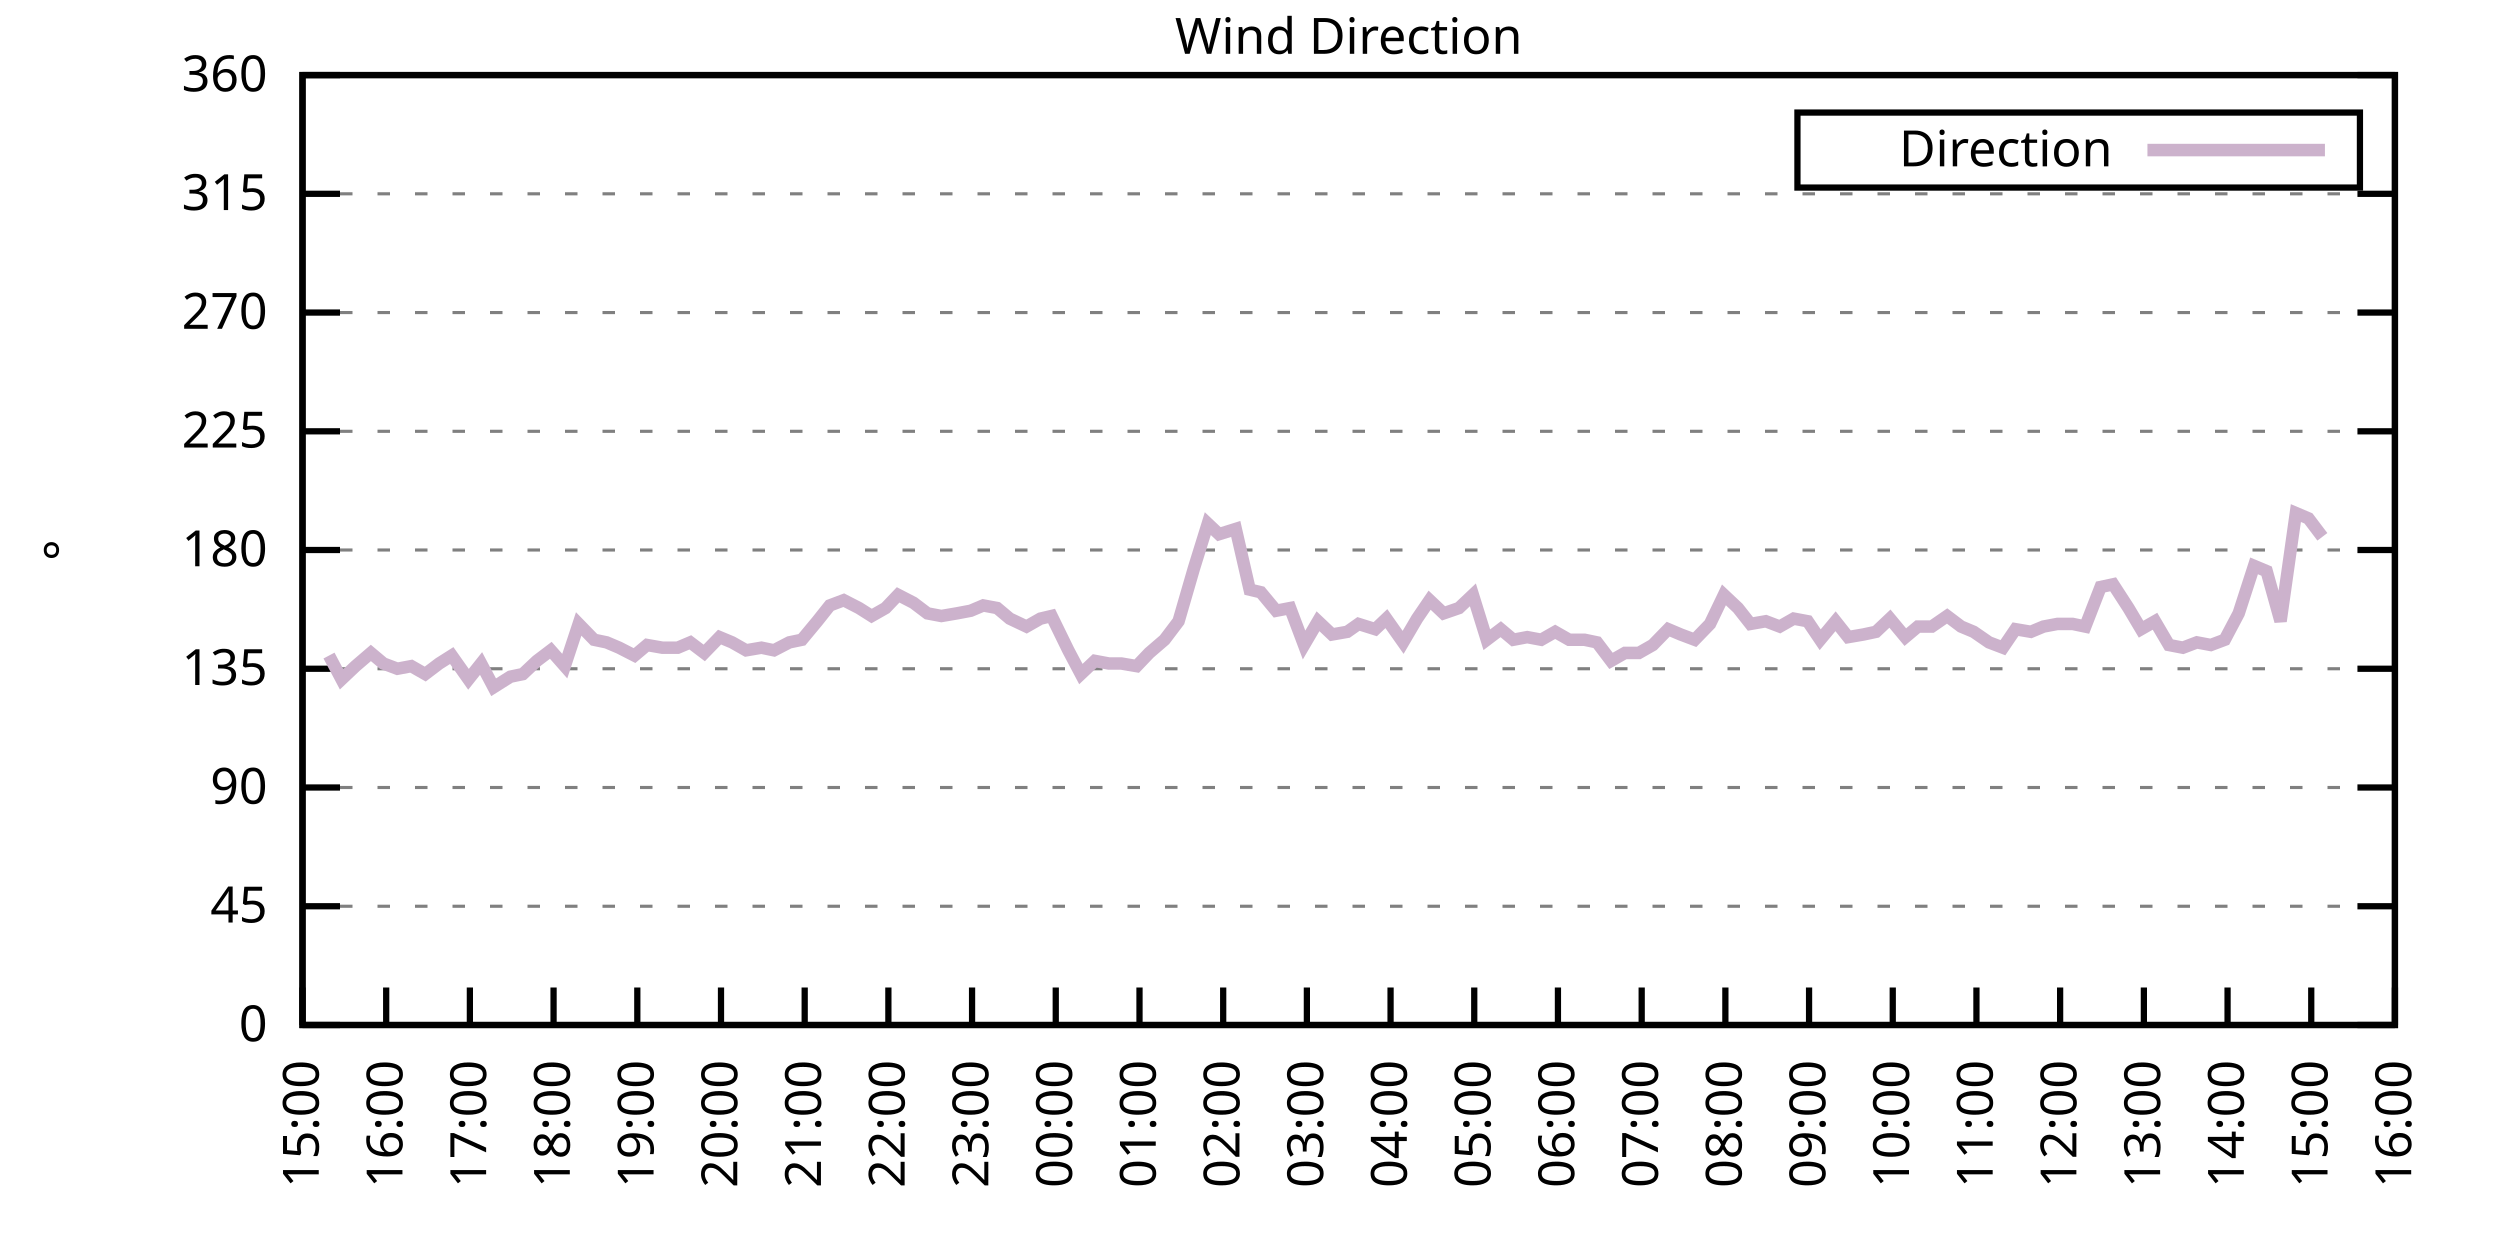
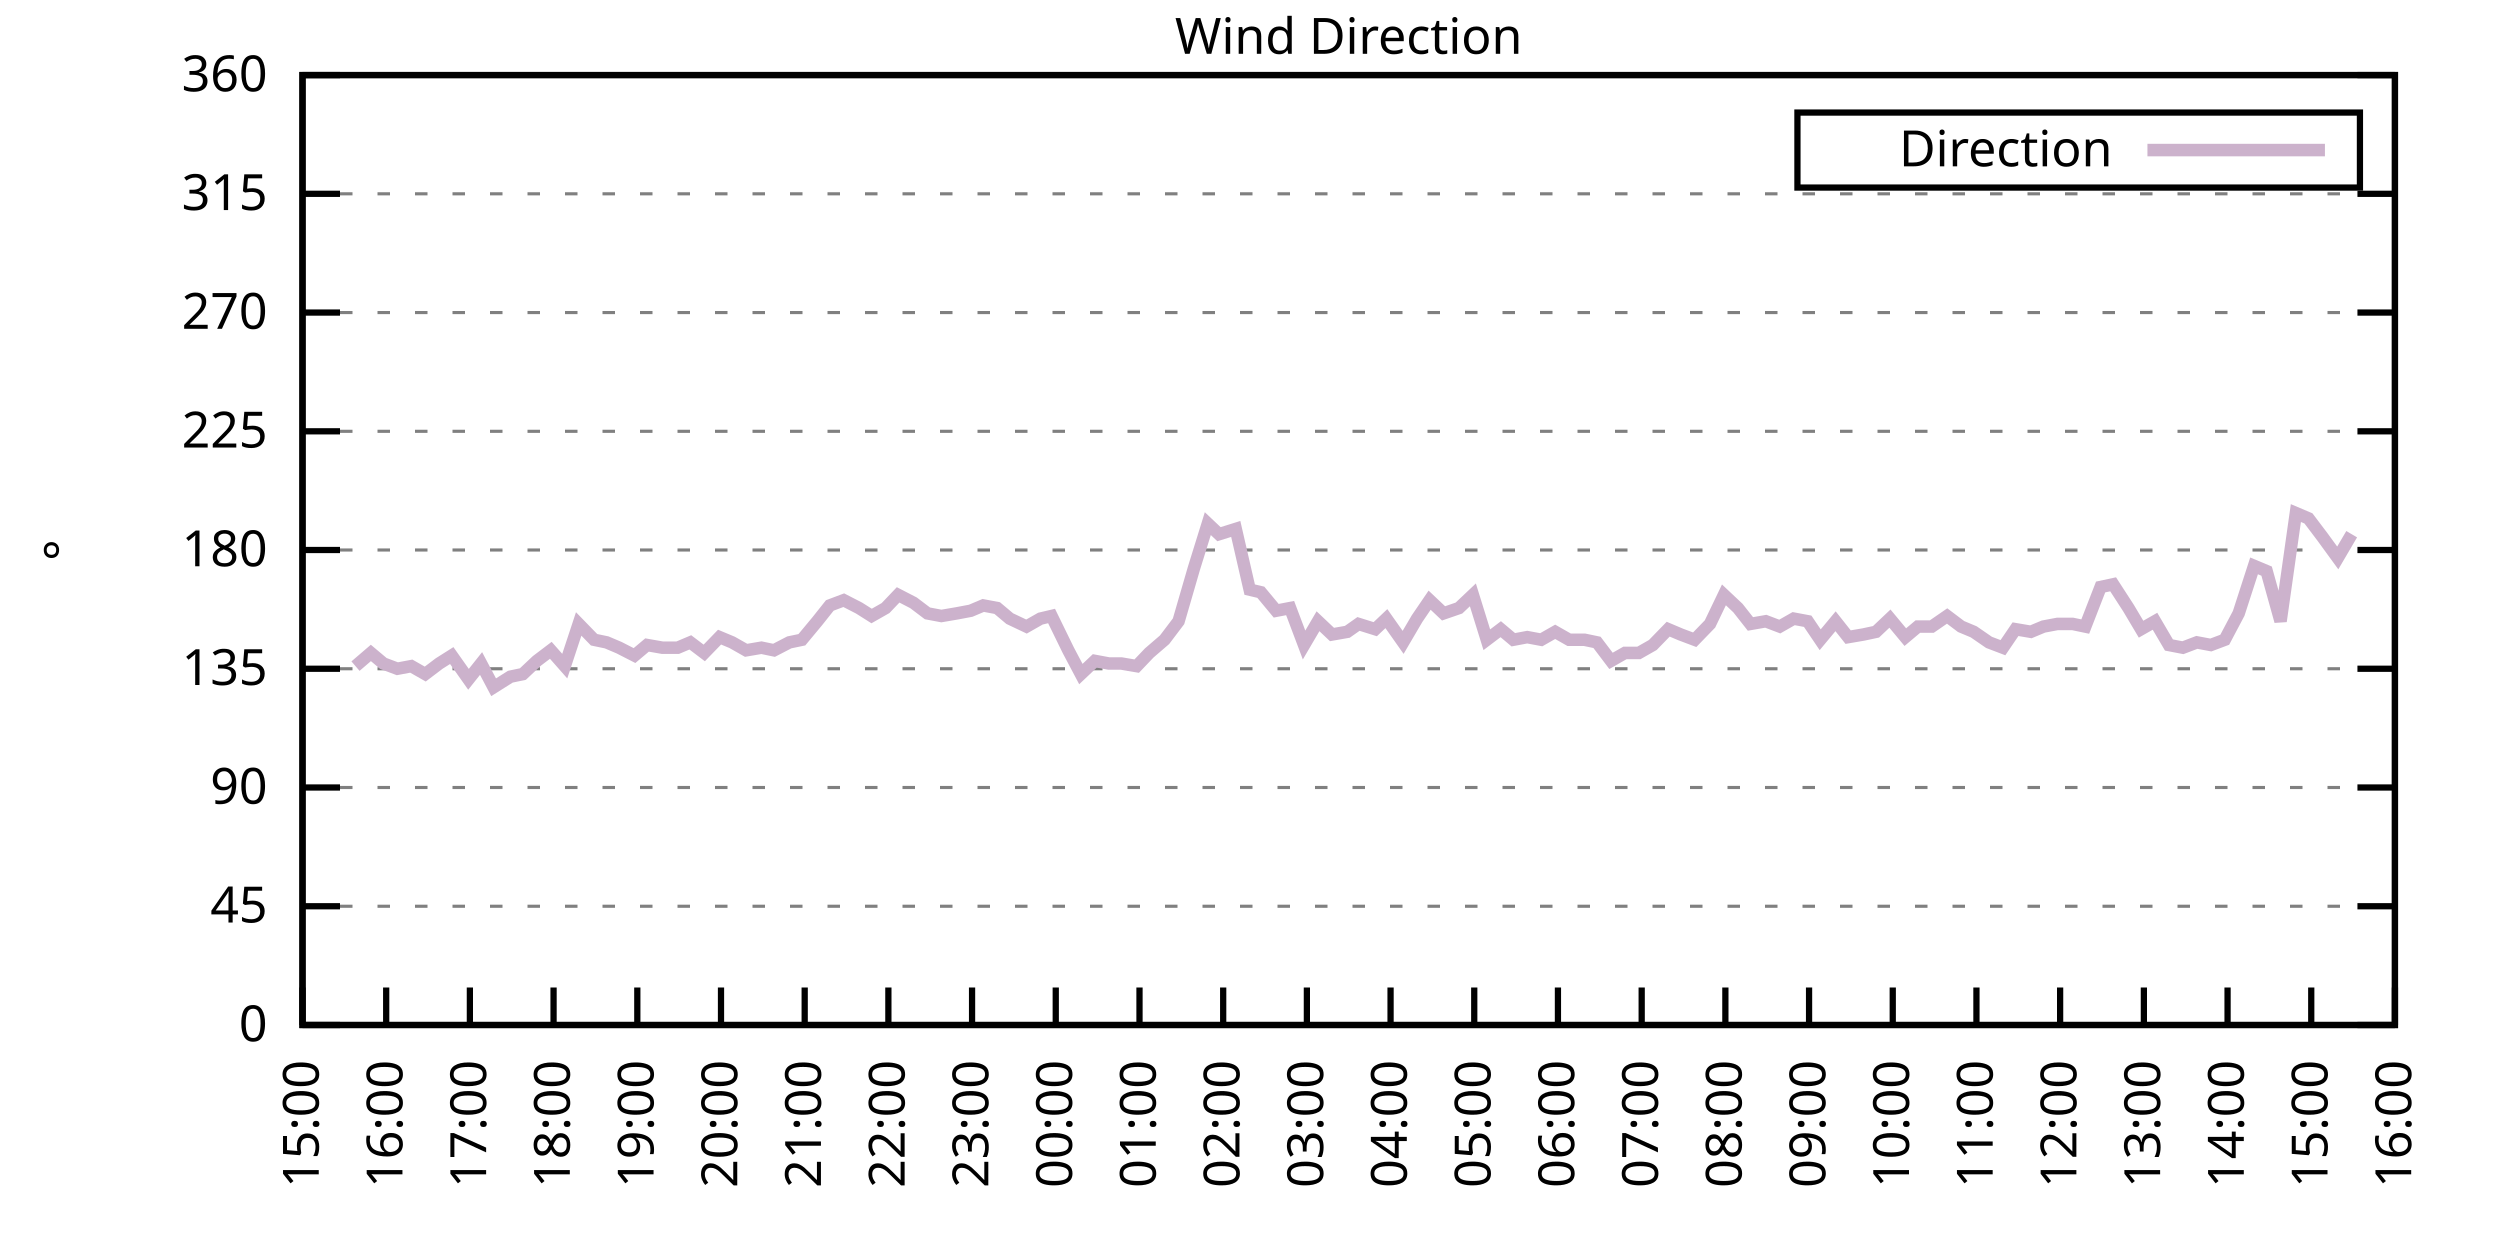
<svg xmlns="http://www.w3.org/2000/svg" xmlns:xlink="http://www.w3.org/1999/xlink" width="400" height="200" viewBox="0 0 400 200">
  <g id="gnuplot_canvas">
    <rect x="0" y="0" width="400" height="200" fill="none" />
    <defs>
      <circle id="gpDot" r="0.5" stroke-width="0.5" stroke="currentColor" />
      <path id="gpPt0" stroke-width="0.333" stroke="currentColor" d="M-1,0 h2 M0,-1 v2" />
      <path id="gpPt1" stroke-width="0.333" stroke="currentColor" d="M-1,-1 L1,1 M1,-1 L-1,1" />
      <path id="gpPt2" stroke-width="0.333" stroke="currentColor" d="M-1,0 L1,0 M0,-1 L0,1 M-1,-1 L1,1 M-1,1 L1,-1" />
      <rect id="gpPt3" stroke-width="0.333" stroke="currentColor" x="-1" y="-1" width="2" height="2" />
      <rect id="gpPt4" stroke-width="0.333" stroke="currentColor" fill="currentColor" x="-1" y="-1" width="2" height="2" />
      <circle id="gpPt5" stroke-width="0.333" stroke="currentColor" cx="0" cy="0" r="1" />
      <use xlink:href="#gpPt5" id="gpPt6" fill="currentColor" stroke="none" />
      <path id="gpPt7" stroke-width="0.333" stroke="currentColor" d="M0,-1.33 L-1.33,0.67 L1.33,0.67 z" />
      <use xlink:href="#gpPt7" id="gpPt8" fill="currentColor" stroke="none" />
      <use xlink:href="#gpPt7" id="gpPt9" stroke="currentColor" transform="rotate(180)" />
      <use xlink:href="#gpPt9" id="gpPt10" fill="currentColor" stroke="none" />
      <use xlink:href="#gpPt3" id="gpPt11" stroke="currentColor" transform="rotate(45)" />
      <use xlink:href="#gpPt11" id="gpPt12" fill="currentColor" stroke="none" />
      <path id="gpPt13" stroke-width="0.333" stroke="currentColor" d="M0,1.330 L1.265,0.411 L0.782,-1.067 L-0.782,-1.076 L-1.265,0.411 z" />
      <use xlink:href="#gpPt13" id="gpPt14" fill="currentColor" stroke="none" />
      <filter id="textbox" filterUnits="objectBoundingBox" x="0" y="0" height="1" width="1">
        <feFlood flood-color="white" flood-opacity="1" result="bgnd" />
        <feComposite in="SourceGraphic" in2="bgnd" operator="atop" />
      </filter>
      <filter id="greybox" filterUnits="objectBoundingBox" x="0" y="0" height="1" width="1">
        <feFlood flood-color="lightgrey" flood-opacity="1" result="grey" />
        <feComposite in="SourceGraphic" in2="grey" operator="atop" />
      </filter>
    </defs>
    <g fill="none" color="white" stroke="currentColor" stroke-width="1.00" stroke-linecap="butt" stroke-linejoin="miter">
</g>
    <g fill="none" color="black" stroke="currentColor" stroke-width="1.00" stroke-linecap="butt" stroke-linejoin="miter">
      <g stroke="none" shape-rendering="crispEdges">
        <polygon fill="rgb(255, 255, 255)" points="48.40,164.00 383.18,164.00 383.18,12.02 48.40,12.02 " />
      </g>
    </g>
    <g fill="none" color="black" stroke="currentColor" stroke-width="1.00" stroke-linecap="butt" stroke-linejoin="miter">
</g>
    <g fill="none" color="black" stroke="black" stroke-width="0.50" stroke-linecap="butt" stroke-linejoin="miter">
</g>
    <g fill="none" color="gray" stroke="currentColor" stroke-width="0.50" stroke-linecap="butt" stroke-linejoin="miter">
      <path stroke="gray" stroke-dasharray="2,4" class="gridline" d="M48.40,164.00 L383.19,164.00  " />
    </g>
    <g fill="none" color="gray" stroke="gray" stroke-width="1.00" stroke-linecap="butt" stroke-linejoin="miter">
</g>
    <g fill="none" color="black" stroke="currentColor" stroke-width="1.00" stroke-linecap="butt" stroke-linejoin="miter">
      <path stroke="black" d="M48.40,164.00 L54.40,164.00 M383.19,164.00 L377.19,164.00  " />
      <g transform="translate(42.80,166.60)" stroke="none" fill="black" font-family="Sans" font-size="8.00" text-anchor="end">
        <text>
          <tspan font-family="Sans"> 0</tspan>
        </text>
      </g>
    </g>
    <g fill="none" color="black" stroke="currentColor" stroke-width="1.00" stroke-linecap="butt" stroke-linejoin="miter">
</g>
    <g fill="none" color="black" stroke="black" stroke-width="0.50" stroke-linecap="butt" stroke-linejoin="miter">
</g>
    <g fill="none" color="gray" stroke="currentColor" stroke-width="0.50" stroke-linecap="butt" stroke-linejoin="miter">
      <path stroke="gray" stroke-dasharray="2,4" class="gridline" d="M48.40,145.00 L383.19,145.00  " />
    </g>
    <g fill="none" color="gray" stroke="gray" stroke-width="1.00" stroke-linecap="butt" stroke-linejoin="miter">
</g>
    <g fill="none" color="black" stroke="currentColor" stroke-width="1.00" stroke-linecap="butt" stroke-linejoin="miter">
      <path stroke="black" d="M48.40,145.00 L54.40,145.00 M383.19,145.00 L377.19,145.00  " />
      <g transform="translate(42.80,147.60)" stroke="none" fill="black" font-family="Sans" font-size="8.00" text-anchor="end">
        <text>
          <tspan font-family="Sans"> 45</tspan>
        </text>
      </g>
    </g>
    <g fill="none" color="black" stroke="currentColor" stroke-width="1.00" stroke-linecap="butt" stroke-linejoin="miter">
</g>
    <g fill="none" color="black" stroke="black" stroke-width="0.50" stroke-linecap="butt" stroke-linejoin="miter">
</g>
    <g fill="none" color="gray" stroke="currentColor" stroke-width="0.50" stroke-linecap="butt" stroke-linejoin="miter">
      <path stroke="gray" stroke-dasharray="2,4" class="gridline" d="M48.40,126.00 L383.19,126.00  " />
    </g>
    <g fill="none" color="gray" stroke="gray" stroke-width="1.00" stroke-linecap="butt" stroke-linejoin="miter">
</g>
    <g fill="none" color="black" stroke="currentColor" stroke-width="1.00" stroke-linecap="butt" stroke-linejoin="miter">
      <path stroke="black" d="M48.40,126.00 L54.40,126.00 M383.19,126.00 L377.19,126.00  " />
      <g transform="translate(42.80,128.60)" stroke="none" fill="black" font-family="Sans" font-size="8.00" text-anchor="end">
        <text>
          <tspan font-family="Sans"> 90</tspan>
        </text>
      </g>
    </g>
    <g fill="none" color="black" stroke="currentColor" stroke-width="1.00" stroke-linecap="butt" stroke-linejoin="miter">
</g>
    <g fill="none" color="black" stroke="black" stroke-width="0.50" stroke-linecap="butt" stroke-linejoin="miter">
</g>
    <g fill="none" color="gray" stroke="currentColor" stroke-width="0.50" stroke-linecap="butt" stroke-linejoin="miter">
      <path stroke="gray" stroke-dasharray="2,4" class="gridline" d="M48.40,107.00 L383.19,107.00  " />
    </g>
    <g fill="none" color="gray" stroke="gray" stroke-width="1.00" stroke-linecap="butt" stroke-linejoin="miter">
</g>
    <g fill="none" color="black" stroke="currentColor" stroke-width="1.00" stroke-linecap="butt" stroke-linejoin="miter">
      <path stroke="black" d="M48.40,107.00 L54.40,107.00 M383.19,107.00 L377.19,107.00  " />
      <g transform="translate(42.80,109.60)" stroke="none" fill="black" font-family="Sans" font-size="8.00" text-anchor="end">
        <text>
          <tspan font-family="Sans"> 135</tspan>
        </text>
      </g>
    </g>
    <g fill="none" color="black" stroke="currentColor" stroke-width="1.00" stroke-linecap="butt" stroke-linejoin="miter">
</g>
    <g fill="none" color="black" stroke="black" stroke-width="0.50" stroke-linecap="butt" stroke-linejoin="miter">
</g>
    <g fill="none" color="gray" stroke="currentColor" stroke-width="0.50" stroke-linecap="butt" stroke-linejoin="miter">
      <path stroke="gray" stroke-dasharray="2,4" class="gridline" d="M48.40,88.00 L383.19,88.00  " />
    </g>
    <g fill="none" color="gray" stroke="gray" stroke-width="1.00" stroke-linecap="butt" stroke-linejoin="miter">
</g>
    <g fill="none" color="black" stroke="currentColor" stroke-width="1.00" stroke-linecap="butt" stroke-linejoin="miter">
      <path stroke="black" d="M48.40,88.00 L54.40,88.00 M383.19,88.00 L377.19,88.00  " />
      <g transform="translate(42.80,90.60)" stroke="none" fill="black" font-family="Sans" font-size="8.00" text-anchor="end">
        <text>
          <tspan font-family="Sans"> 180</tspan>
        </text>
      </g>
    </g>
    <g fill="none" color="black" stroke="currentColor" stroke-width="1.00" stroke-linecap="butt" stroke-linejoin="miter">
</g>
    <g fill="none" color="black" stroke="black" stroke-width="0.50" stroke-linecap="butt" stroke-linejoin="miter">
</g>
    <g fill="none" color="gray" stroke="currentColor" stroke-width="0.50" stroke-linecap="butt" stroke-linejoin="miter">
      <path stroke="gray" stroke-dasharray="2,4" class="gridline" d="M48.40,69.01 L383.19,69.01  " />
    </g>
    <g fill="none" color="gray" stroke="gray" stroke-width="1.00" stroke-linecap="butt" stroke-linejoin="miter">
</g>
    <g fill="none" color="black" stroke="currentColor" stroke-width="1.00" stroke-linecap="butt" stroke-linejoin="miter">
      <path stroke="black" d="M48.40,69.01 L54.40,69.01 M383.19,69.01 L377.19,69.01  " />
      <g transform="translate(42.80,71.61)" stroke="none" fill="black" font-family="Sans" font-size="8.00" text-anchor="end">
        <text>
          <tspan font-family="Sans"> 225</tspan>
        </text>
      </g>
    </g>
    <g fill="none" color="black" stroke="currentColor" stroke-width="1.00" stroke-linecap="butt" stroke-linejoin="miter">
</g>
    <g fill="none" color="black" stroke="black" stroke-width="0.50" stroke-linecap="butt" stroke-linejoin="miter">
</g>
    <g fill="none" color="gray" stroke="currentColor" stroke-width="0.50" stroke-linecap="butt" stroke-linejoin="miter">
      <path stroke="gray" stroke-dasharray="2,4" class="gridline" d="M48.40,50.01 L383.19,50.01  " />
    </g>
    <g fill="none" color="gray" stroke="gray" stroke-width="1.00" stroke-linecap="butt" stroke-linejoin="miter">
</g>
    <g fill="none" color="black" stroke="currentColor" stroke-width="1.00" stroke-linecap="butt" stroke-linejoin="miter">
      <path stroke="black" d="M48.40,50.01 L54.40,50.01 M383.19,50.01 L377.19,50.01  " />
      <g transform="translate(42.80,52.61)" stroke="none" fill="black" font-family="Sans" font-size="8.00" text-anchor="end">
        <text>
          <tspan font-family="Sans"> 270</tspan>
        </text>
      </g>
    </g>
    <g fill="none" color="black" stroke="currentColor" stroke-width="1.00" stroke-linecap="butt" stroke-linejoin="miter">
</g>
    <g fill="none" color="black" stroke="black" stroke-width="0.50" stroke-linecap="butt" stroke-linejoin="miter">
</g>
    <g fill="none" color="gray" stroke="currentColor" stroke-width="0.50" stroke-linecap="butt" stroke-linejoin="miter">
      <path stroke="gray" stroke-dasharray="2,4" class="gridline" d="M48.40,31.01 L383.19,31.01  " />
    </g>
    <g fill="none" color="gray" stroke="gray" stroke-width="1.00" stroke-linecap="butt" stroke-linejoin="miter">
</g>
    <g fill="none" color="black" stroke="currentColor" stroke-width="1.00" stroke-linecap="butt" stroke-linejoin="miter">
      <path stroke="black" d="M48.40,31.01 L54.40,31.01 M383.19,31.01 L377.19,31.01  " />
      <g transform="translate(42.80,33.61)" stroke="none" fill="black" font-family="Sans" font-size="8.00" text-anchor="end">
        <text>
          <tspan font-family="Sans"> 315</tspan>
        </text>
      </g>
    </g>
    <g fill="none" color="black" stroke="currentColor" stroke-width="1.00" stroke-linecap="butt" stroke-linejoin="miter">
</g>
    <g fill="none" color="black" stroke="black" stroke-width="0.50" stroke-linecap="butt" stroke-linejoin="miter">
</g>
    <g fill="none" color="gray" stroke="currentColor" stroke-width="0.50" stroke-linecap="butt" stroke-linejoin="miter">
      <path stroke="gray" stroke-dasharray="2,4" class="gridline" d="M48.40,12.01 L383.19,12.01  " />
    </g>
    <g fill="none" color="gray" stroke="gray" stroke-width="1.00" stroke-linecap="butt" stroke-linejoin="miter">
</g>
    <g fill="none" color="black" stroke="currentColor" stroke-width="1.00" stroke-linecap="butt" stroke-linejoin="miter">
      <path stroke="black" d="M48.40,12.01 L54.40,12.01 M383.19,12.01 L377.19,12.01  " />
      <g transform="translate(42.80,14.61)" stroke="none" fill="black" font-family="Sans" font-size="8.00" text-anchor="end">
        <text>
          <tspan font-family="Sans"> 360</tspan>
        </text>
      </g>
    </g>
    <g fill="none" color="black" stroke="currentColor" stroke-width="1.00" stroke-linecap="butt" stroke-linejoin="miter">
      <path stroke="black" d="M48.40,164.00 L48.40,158.00  " />
      <g transform="translate(51.00,169.60) rotate(270.00)" stroke="none" fill="black" font-family="Sans" font-size="8.00" text-anchor="end">
        <text>
          <tspan font-family="Sans">15:00</tspan>
        </text>
      </g>
    </g>
    <g fill="none" color="black" stroke="currentColor" stroke-width="1.00" stroke-linecap="butt" stroke-linejoin="miter">
      <path stroke="black" d="M61.79,164.00 L61.79,158.00  " />
      <g transform="translate(64.39,169.60) rotate(270.00)" stroke="none" fill="black" font-family="Sans" font-size="8.00" text-anchor="end">
        <text>
          <tspan font-family="Sans">16:00</tspan>
        </text>
      </g>
    </g>
    <g fill="none" color="black" stroke="currentColor" stroke-width="1.00" stroke-linecap="butt" stroke-linejoin="miter">
      <path stroke="black" d="M75.18,164.00 L75.18,158.00  " />
      <g transform="translate(77.78,169.60) rotate(270.00)" stroke="none" fill="black" font-family="Sans" font-size="8.00" text-anchor="end">
        <text>
          <tspan font-family="Sans">17:00</tspan>
        </text>
      </g>
    </g>
    <g fill="none" color="black" stroke="currentColor" stroke-width="1.00" stroke-linecap="butt" stroke-linejoin="miter">
      <path stroke="black" d="M88.57,164.00 L88.57,158.00  " />
      <g transform="translate(91.17,169.60) rotate(270.00)" stroke="none" fill="black" font-family="Sans" font-size="8.00" text-anchor="end">
        <text>
          <tspan font-family="Sans">18:00</tspan>
        </text>
      </g>
    </g>
    <g fill="none" color="black" stroke="currentColor" stroke-width="1.00" stroke-linecap="butt" stroke-linejoin="miter">
      <path stroke="black" d="M101.97,164.00 L101.97,158.00  " />
      <g transform="translate(104.57,169.60) rotate(270.00)" stroke="none" fill="black" font-family="Sans" font-size="8.00" text-anchor="end">
        <text>
          <tspan font-family="Sans">19:00</tspan>
        </text>
      </g>
    </g>
    <g fill="none" color="black" stroke="currentColor" stroke-width="1.00" stroke-linecap="butt" stroke-linejoin="miter">
      <path stroke="black" d="M115.36,164.00 L115.36,158.00  " />
      <g transform="translate(117.96,169.60) rotate(270.00)" stroke="none" fill="black" font-family="Sans" font-size="8.00" text-anchor="end">
        <text>
          <tspan font-family="Sans">20:00</tspan>
        </text>
      </g>
    </g>
    <g fill="none" color="black" stroke="currentColor" stroke-width="1.00" stroke-linecap="butt" stroke-linejoin="miter">
      <path stroke="black" d="M128.75,164.00 L128.75,158.00  " />
      <g transform="translate(131.35,169.60) rotate(270.00)" stroke="none" fill="black" font-family="Sans" font-size="8.00" text-anchor="end">
        <text>
          <tspan font-family="Sans">21:00</tspan>
        </text>
      </g>
    </g>
    <g fill="none" color="black" stroke="currentColor" stroke-width="1.00" stroke-linecap="butt" stroke-linejoin="miter">
      <path stroke="black" d="M142.14,164.00 L142.14,158.00  " />
      <g transform="translate(144.74,169.60) rotate(270.00)" stroke="none" fill="black" font-family="Sans" font-size="8.00" text-anchor="end">
        <text>
          <tspan font-family="Sans">22:00</tspan>
        </text>
      </g>
    </g>
    <g fill="none" color="black" stroke="currentColor" stroke-width="1.00" stroke-linecap="butt" stroke-linejoin="miter">
      <path stroke="black" d="M155.53,164.00 L155.53,158.00  " />
      <g transform="translate(158.13,169.60) rotate(270.00)" stroke="none" fill="black" font-family="Sans" font-size="8.00" text-anchor="end">
        <text>
          <tspan font-family="Sans">23:00</tspan>
        </text>
      </g>
    </g>
    <g fill="none" color="black" stroke="currentColor" stroke-width="1.00" stroke-linecap="butt" stroke-linejoin="miter">
      <path stroke="black" d="M168.92,164.00 L168.92,158.00  " />
      <g transform="translate(171.52,169.60) rotate(270.00)" stroke="none" fill="black" font-family="Sans" font-size="8.00" text-anchor="end">
        <text>
          <tspan font-family="Sans">00:00</tspan>
        </text>
      </g>
    </g>
    <g fill="none" color="black" stroke="currentColor" stroke-width="1.00" stroke-linecap="butt" stroke-linejoin="miter">
      <path stroke="black" d="M182.32,164.00 L182.32,158.00  " />
      <g transform="translate(184.92,169.60) rotate(270.00)" stroke="none" fill="black" font-family="Sans" font-size="8.00" text-anchor="end">
        <text>
          <tspan font-family="Sans">01:00</tspan>
        </text>
      </g>
    </g>
    <g fill="none" color="black" stroke="currentColor" stroke-width="1.00" stroke-linecap="butt" stroke-linejoin="miter">
      <path stroke="black" d="M195.71,164.00 L195.71,158.00  " />
      <g transform="translate(198.31,169.60) rotate(270.00)" stroke="none" fill="black" font-family="Sans" font-size="8.00" text-anchor="end">
        <text>
          <tspan font-family="Sans">02:00</tspan>
        </text>
      </g>
    </g>
    <g fill="none" color="black" stroke="currentColor" stroke-width="1.00" stroke-linecap="butt" stroke-linejoin="miter">
      <path stroke="black" d="M209.10,164.00 L209.10,158.00  " />
      <g transform="translate(211.70,169.60) rotate(270.00)" stroke="none" fill="black" font-family="Sans" font-size="8.00" text-anchor="end">
        <text>
          <tspan font-family="Sans">03:00</tspan>
        </text>
      </g>
    </g>
    <g fill="none" color="black" stroke="currentColor" stroke-width="1.00" stroke-linecap="butt" stroke-linejoin="miter">
      <path stroke="black" d="M222.49,164.00 L222.49,158.00  " />
      <g transform="translate(225.09,169.60) rotate(270.00)" stroke="none" fill="black" font-family="Sans" font-size="8.00" text-anchor="end">
        <text>
          <tspan font-family="Sans">04:00</tspan>
        </text>
      </g>
    </g>
    <g fill="none" color="black" stroke="currentColor" stroke-width="1.00" stroke-linecap="butt" stroke-linejoin="miter">
      <path stroke="black" d="M235.88,164.00 L235.88,158.00  " />
      <g transform="translate(238.48,169.60) rotate(270.00)" stroke="none" fill="black" font-family="Sans" font-size="8.00" text-anchor="end">
        <text>
          <tspan font-family="Sans">05:00</tspan>
        </text>
      </g>
    </g>
    <g fill="none" color="black" stroke="currentColor" stroke-width="1.00" stroke-linecap="butt" stroke-linejoin="miter">
      <path stroke="black" d="M249.27,164.00 L249.27,158.00  " />
      <g transform="translate(251.87,169.60) rotate(270.00)" stroke="none" fill="black" font-family="Sans" font-size="8.00" text-anchor="end">
        <text>
          <tspan font-family="Sans">06:00</tspan>
        </text>
      </g>
    </g>
    <g fill="none" color="black" stroke="currentColor" stroke-width="1.00" stroke-linecap="butt" stroke-linejoin="miter">
      <path stroke="black" d="M262.67,164.00 L262.67,158.00  " />
      <g transform="translate(265.27,169.60) rotate(270.00)" stroke="none" fill="black" font-family="Sans" font-size="8.00" text-anchor="end">
        <text>
          <tspan font-family="Sans">07:00</tspan>
        </text>
      </g>
    </g>
    <g fill="none" color="black" stroke="currentColor" stroke-width="1.00" stroke-linecap="butt" stroke-linejoin="miter">
      <path stroke="black" d="M276.06,164.00 L276.06,158.00  " />
      <g transform="translate(278.66,169.60) rotate(270.00)" stroke="none" fill="black" font-family="Sans" font-size="8.00" text-anchor="end">
        <text>
          <tspan font-family="Sans">08:00</tspan>
        </text>
      </g>
    </g>
    <g fill="none" color="black" stroke="currentColor" stroke-width="1.00" stroke-linecap="butt" stroke-linejoin="miter">
      <path stroke="black" d="M289.45,164.00 L289.45,158.00  " />
      <g transform="translate(292.05,169.60) rotate(270.00)" stroke="none" fill="black" font-family="Sans" font-size="8.00" text-anchor="end">
        <text>
          <tspan font-family="Sans">09:00</tspan>
        </text>
      </g>
    </g>
    <g fill="none" color="black" stroke="currentColor" stroke-width="1.00" stroke-linecap="butt" stroke-linejoin="miter">
      <path stroke="black" d="M302.84,164.00 L302.84,158.00  " />
      <g transform="translate(305.44,169.60) rotate(270.00)" stroke="none" fill="black" font-family="Sans" font-size="8.00" text-anchor="end">
        <text>
          <tspan font-family="Sans">10:00</tspan>
        </text>
      </g>
    </g>
    <g fill="none" color="black" stroke="currentColor" stroke-width="1.00" stroke-linecap="butt" stroke-linejoin="miter">
      <path stroke="black" d="M316.23,164.00 L316.23,158.00  " />
      <g transform="translate(318.83,169.60) rotate(270.00)" stroke="none" fill="black" font-family="Sans" font-size="8.00" text-anchor="end">
        <text>
          <tspan font-family="Sans">11:00</tspan>
        </text>
      </g>
    </g>
    <g fill="none" color="black" stroke="currentColor" stroke-width="1.00" stroke-linecap="butt" stroke-linejoin="miter">
      <path stroke="black" d="M329.62,164.00 L329.62,158.00  " />
      <g transform="translate(332.22,169.60) rotate(270.00)" stroke="none" fill="black" font-family="Sans" font-size="8.00" text-anchor="end">
        <text>
          <tspan font-family="Sans">12:00</tspan>
        </text>
      </g>
    </g>
    <g fill="none" color="black" stroke="currentColor" stroke-width="1.00" stroke-linecap="butt" stroke-linejoin="miter">
      <path stroke="black" d="M343.02,164.00 L343.02,158.00  " />
      <g transform="translate(345.62,169.60) rotate(270.00)" stroke="none" fill="black" font-family="Sans" font-size="8.00" text-anchor="end">
        <text>
          <tspan font-family="Sans">13:00</tspan>
        </text>
      </g>
    </g>
    <g fill="none" color="black" stroke="currentColor" stroke-width="1.00" stroke-linecap="butt" stroke-linejoin="miter">
      <path stroke="black" d="M356.41,164.00 L356.41,158.00  " />
      <g transform="translate(359.01,169.60) rotate(270.00)" stroke="none" fill="black" font-family="Sans" font-size="8.00" text-anchor="end">
        <text>
          <tspan font-family="Sans">14:00</tspan>
        </text>
      </g>
    </g>
    <g fill="none" color="black" stroke="currentColor" stroke-width="1.00" stroke-linecap="butt" stroke-linejoin="miter">
      <path stroke="black" d="M369.80,164.00 L369.80,158.00  " />
      <g transform="translate(372.40,169.60) rotate(270.00)" stroke="none" fill="black" font-family="Sans" font-size="8.00" text-anchor="end">
        <text>
          <tspan font-family="Sans">15:00</tspan>
        </text>
      </g>
    </g>
    <g fill="none" color="black" stroke="currentColor" stroke-width="1.00" stroke-linecap="butt" stroke-linejoin="miter">
      <path stroke="black" d="M383.19,164.00 L383.19,158.00  " />
      <g transform="translate(385.79,169.60) rotate(270.00)" stroke="none" fill="black" font-family="Sans" font-size="8.00" text-anchor="end">
        <text>
          <tspan font-family="Sans">16:00</tspan>
        </text>
      </g>
    </g>
    <g fill="none" color="black" stroke="currentColor" stroke-width="1.00" stroke-linecap="butt" stroke-linejoin="miter">
</g>
    <g fill="none" color="black" stroke="currentColor" stroke-width="1.00" stroke-linecap="butt" stroke-linejoin="miter">
      <path stroke="black" d="M48.40,12.01 L48.40,164.00 L383.19,164.00 L383.19,12.01 L48.40,12.01 Z  " />
    </g>
    <g fill="none" color="black" stroke="currentColor" stroke-width="1.00" stroke-linecap="butt" stroke-linejoin="miter">
</g>
    <g fill="none" color="black" stroke="currentColor" stroke-width="1.00" stroke-linecap="butt" stroke-linejoin="miter">
      <path stroke="black" d="M287.59,30.01 L287.59,18.01 L377.59,18.01 L377.59,30.01 L287.59,30.01 Z  " />
    </g>
    <g id="Wind_direction_plot_1">
      <g fill="none" color="white" stroke="black" stroke-width="2.00" stroke-linecap="butt" stroke-linejoin="miter">
</g>
      <g fill="none" color="black" stroke="currentColor" stroke-width="2.00" stroke-linecap="butt" stroke-linejoin="miter">
        <g transform="translate(337.99,26.61)" stroke="none" fill="black" font-family="Sans" font-size="8.00" text-anchor="end">
          <text>
            <tspan font-family="Sans">Direction</tspan>
          </text>
        </g>
      </g>
      <g fill="none" color="black" stroke="currentColor" stroke-width="2.00" stroke-linecap="butt" stroke-linejoin="miter">
-         <path stroke="rgb(204, 178, 204)" d="M343.59,24.01 L371.99,24.01 M52.64,104.89 L54.65,108.69 L56.88,106.58 L59.34,104.47 L61.35,106.16 L63.58,107.00   L65.81,106.58 L68.04,107.85 L70.27,106.16 L72.28,104.89 L74.96,108.69 L76.97,106.16 L78.98,109.96 L81.66,108.27   L83.66,107.85 L85.90,105.74 L88.13,104.05 L90.36,106.58 L92.59,99.83 L95.05,102.36 L97.06,102.78 L99.06,103.63   L101.52,104.89 L103.53,103.20 L105.98,103.63 L108.44,103.63 L110.45,102.78 L112.68,104.47 L115.13,101.94 L117.14,102.78   L119.38,104.05 L121.83,103.63 L123.84,104.05 L126.29,102.78 L128.30,102.36 L130.76,99.40 L132.77,96.87 L135.00,96.03   L137.45,97.29 L139.46,98.56 L141.69,97.29 L143.70,95.18 L146.16,96.45 L148.39,98.14 L150.62,98.56 L153.08,98.14   L155.31,97.72 L157.32,96.87 L159.55,97.29 L161.56,98.98 L164.24,100.25 L166.47,98.98 L168.25,98.56 L170.93,104.05   L172.94,107.85 L175.17,105.74 L177.41,106.16 L179.41,106.16 L181.87,106.58 L183.88,104.47 L186.33,102.36 L188.57,99.40   L191.02,90.96 L193.25,83.78 L195.04,85.47 L197.72,84.63 L199.95,94.34 L201.73,94.76 L204.19,97.72 L206.42,97.29   L208.65,103.20 L210.88,99.40 L213.12,101.52 L215.57,101.09 L217.36,99.83 L220.04,100.67 L221.82,98.98 L224.50,102.78   L226.73,98.98 L228.74,96.03 L230.97,98.14 L233.43,97.29 L235.66,95.18 L237.89,102.36 L240.12,100.67 L242.13,102.36   L244.36,101.94 L246.60,102.36 L248.83,101.09 L251.06,102.36 L253.51,102.36 L255.52,102.78 L257.76,105.74 L259.99,104.47   L262.22,104.47 L264.45,103.20 L266.91,100.67 L268.92,101.52 L271.15,102.36 L273.60,99.83 L275.83,95.18 L278.07,97.29   L280.07,99.83 L282.53,99.40 L284.76,100.25 L286.99,98.98 L289.23,99.40 L291.23,102.36 L293.69,99.40 L295.70,101.94   L298.15,101.52 L300.16,101.09 L302.39,98.98 L304.85,101.94 L306.86,100.25 L309.09,100.25 L311.54,98.56 L313.78,100.25   L315.79,101.09 L318.24,102.78 L320.47,103.63 L322.48,100.67 L324.94,101.09 L326.95,100.25 L329.18,99.83 L331.63,99.83   L333.64,100.25 L336.10,93.92 L338.10,93.49 L340.56,97.29 L342.57,100.67 L344.80,99.40 L347.03,103.20 L349.26,103.63   L351.50,102.78 L353.73,103.20 L355.96,102.36 L358.19,98.14 L360.65,90.54 L362.66,91.38 L364.89,99.40 L367.34,82.09   L369.35,82.94 L371.58,85.89  " />
+         <path stroke="rgb(204, 178, 204)" d="M343.59,24.01 L371.99,24.01 M56.88,106.58 L59.34,104.47 L61.35,106.16 L63.58,107.00 L65.81,106.58 L68.04,107.85   L70.27,106.16 L72.28,104.89 L74.96,108.69 L76.97,106.16 L78.98,109.96 L81.66,108.27 L83.66,107.85 L85.90,105.74   L88.13,104.05 L90.36,106.58 L92.59,99.83 L95.05,102.36 L97.06,102.78 L99.06,103.63 L101.52,104.89 L103.53,103.20   L105.98,103.63 L108.44,103.63 L110.45,102.78 L112.68,104.47 L115.13,101.94 L117.14,102.78 L119.38,104.05 L121.83,103.63   L123.84,104.05 L126.29,102.78 L128.30,102.36 L130.76,99.40 L132.77,96.87 L135.00,96.03 L137.45,97.29 L139.46,98.56   L141.69,97.29 L143.70,95.18 L146.16,96.45 L148.39,98.14 L150.62,98.56 L153.08,98.14 L155.31,97.72 L157.32,96.87   L159.55,97.29 L161.56,98.98 L164.24,100.25 L166.47,98.98 L168.25,98.56 L170.93,104.05 L172.94,107.85 L175.17,105.74   L177.41,106.16 L179.41,106.16 L181.87,106.58 L183.88,104.47 L186.33,102.36 L188.57,99.40 L191.02,90.96 L193.25,83.78   L195.04,85.47 L197.72,84.63 L199.95,94.34 L201.73,94.76 L204.19,97.72 L206.42,97.29 L208.65,103.20 L210.88,99.40   L213.12,101.52 L215.57,101.09 L217.36,99.83 L220.04,100.67 L221.82,98.98 L224.50,102.78 L226.73,98.98 L228.74,96.03   L230.97,98.14 L233.43,97.29 L235.66,95.18 L237.89,102.36 L240.12,100.67 L242.13,102.36 L244.36,101.94 L246.60,102.36   L248.83,101.09 L251.06,102.36 L253.51,102.36 L255.52,102.78 L257.76,105.74 L259.99,104.47 L262.22,104.47 L264.45,103.20   L266.91,100.67 L268.92,101.52 L271.15,102.36 L273.60,99.83 L275.83,95.18 L278.07,97.29 L280.07,99.83 L282.53,99.40   L284.76,100.25 L286.99,98.98 L289.23,99.40 L291.23,102.36 L293.69,99.40 L295.70,101.94 L298.15,101.52 L300.16,101.09   L302.39,98.98 L304.85,101.94 L306.86,100.25 L309.09,100.25 L311.54,98.56 L313.78,100.25 L315.79,101.09 L318.24,102.78   L320.47,103.63 L322.48,100.67 L324.94,101.09 L326.95,100.25 L329.18,99.83 L331.63,99.83 L333.64,100.25 L336.10,93.92   L338.10,93.49 L340.56,97.29 L342.57,100.67 L344.80,99.40 L347.03,103.20 L349.26,103.63 L351.50,102.78 L353.73,103.20   L355.96,102.36 L358.19,98.14 L360.65,90.54 L362.66,91.38 L364.89,99.40 L367.34,82.09 L369.35,82.94 L371.58,85.89   L374.04,89.27 L376.27,85.47  " />
      </g>
    </g>
    <g fill="none" color="black" stroke="currentColor" stroke-width="2.00" stroke-linecap="butt" stroke-linejoin="miter">
</g>
    <g fill="none" color="black" stroke="black" stroke-width="1.00" stroke-linecap="butt" stroke-linejoin="miter">
</g>
    <g fill="none" color="black" stroke="currentColor" stroke-width="1.00" stroke-linecap="butt" stroke-linejoin="miter">
      <path stroke="black" d="M48.40,12.01 L48.40,164.00 L383.19,164.00 L383.19,12.01 L48.40,12.01 Z  " />
      <g transform="translate(12.80,88.01) rotate(270.00)" stroke="none" fill="black" font-family="Sans" font-size="8.00" text-anchor="middle">
        <text>
          <tspan font-family="Sans">°</tspan>
        </text>
      </g>
    </g>
    <g fill="none" color="black" stroke="currentColor" stroke-width="1.00" stroke-linecap="butt" stroke-linejoin="miter">
</g>
    <g fill="none" color="black" stroke="currentColor" stroke-width="1.00" stroke-linecap="butt" stroke-linejoin="miter">
      <g transform="translate(215.79,8.61)" stroke="none" fill="black" font-family="Sans" font-size="8.00" text-anchor="middle">
        <text>
          <tspan font-family="Sans">Wind Direction</tspan>
        </text>
      </g>
    </g>
    <g fill="none" color="black" stroke="currentColor" stroke-width="1.00" stroke-linecap="butt" stroke-linejoin="miter">
</g>
  </g>
</svg>
